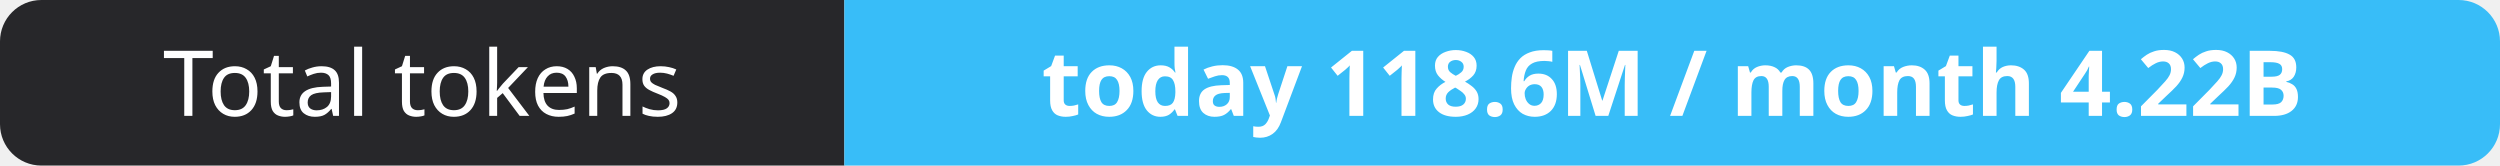
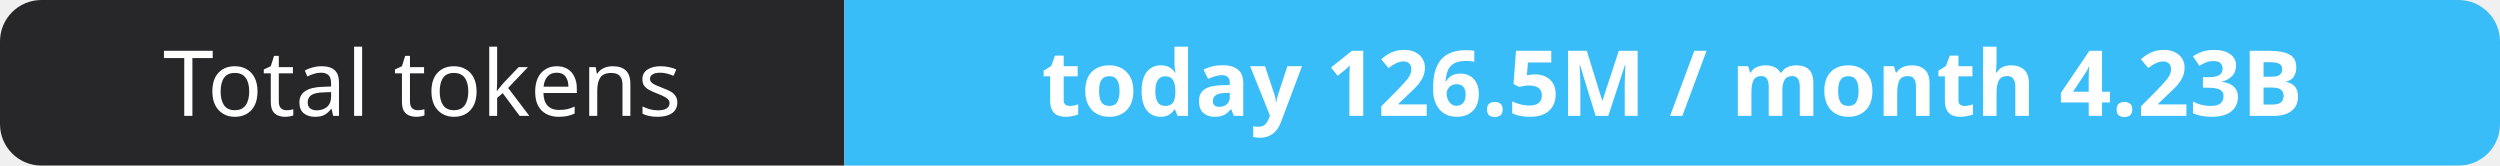
- <svg xmlns="http://www.w3.org/2000/svg" width="302" height="20" role="img" aria-label="Total tokens: today 118.6M / month 4.22B">
+ <svg xmlns="http://www.w3.org/2000/svg" width="302" height="20" role="img" aria-label="Total tokens: today 126.5M / month 4.23B">
  <clipPath id="r">
    <rect width="302" height="20" rx="5" fill="#fff" />
  </clipPath>
  <g clip-path="url(#r)">
    <rect width="102" height="20" fill="#27272a" />
    <rect x="102" width="200" height="20" fill="#38bdf8" />
  </g>
  <g fill="#fff" text-anchor="middle" font-family="Verdana,Geneva,sans-serif" font-size="11">
    <text x="51.0" y="14">Total tokens</text>
-     <text x="202.0" y="14" font-weight="700">today 118.6M / month 4.22B</text>
+     <text x="202.0" y="14" font-weight="700">today 126.5M / month 4.23B</text>
  </g>
</svg>
